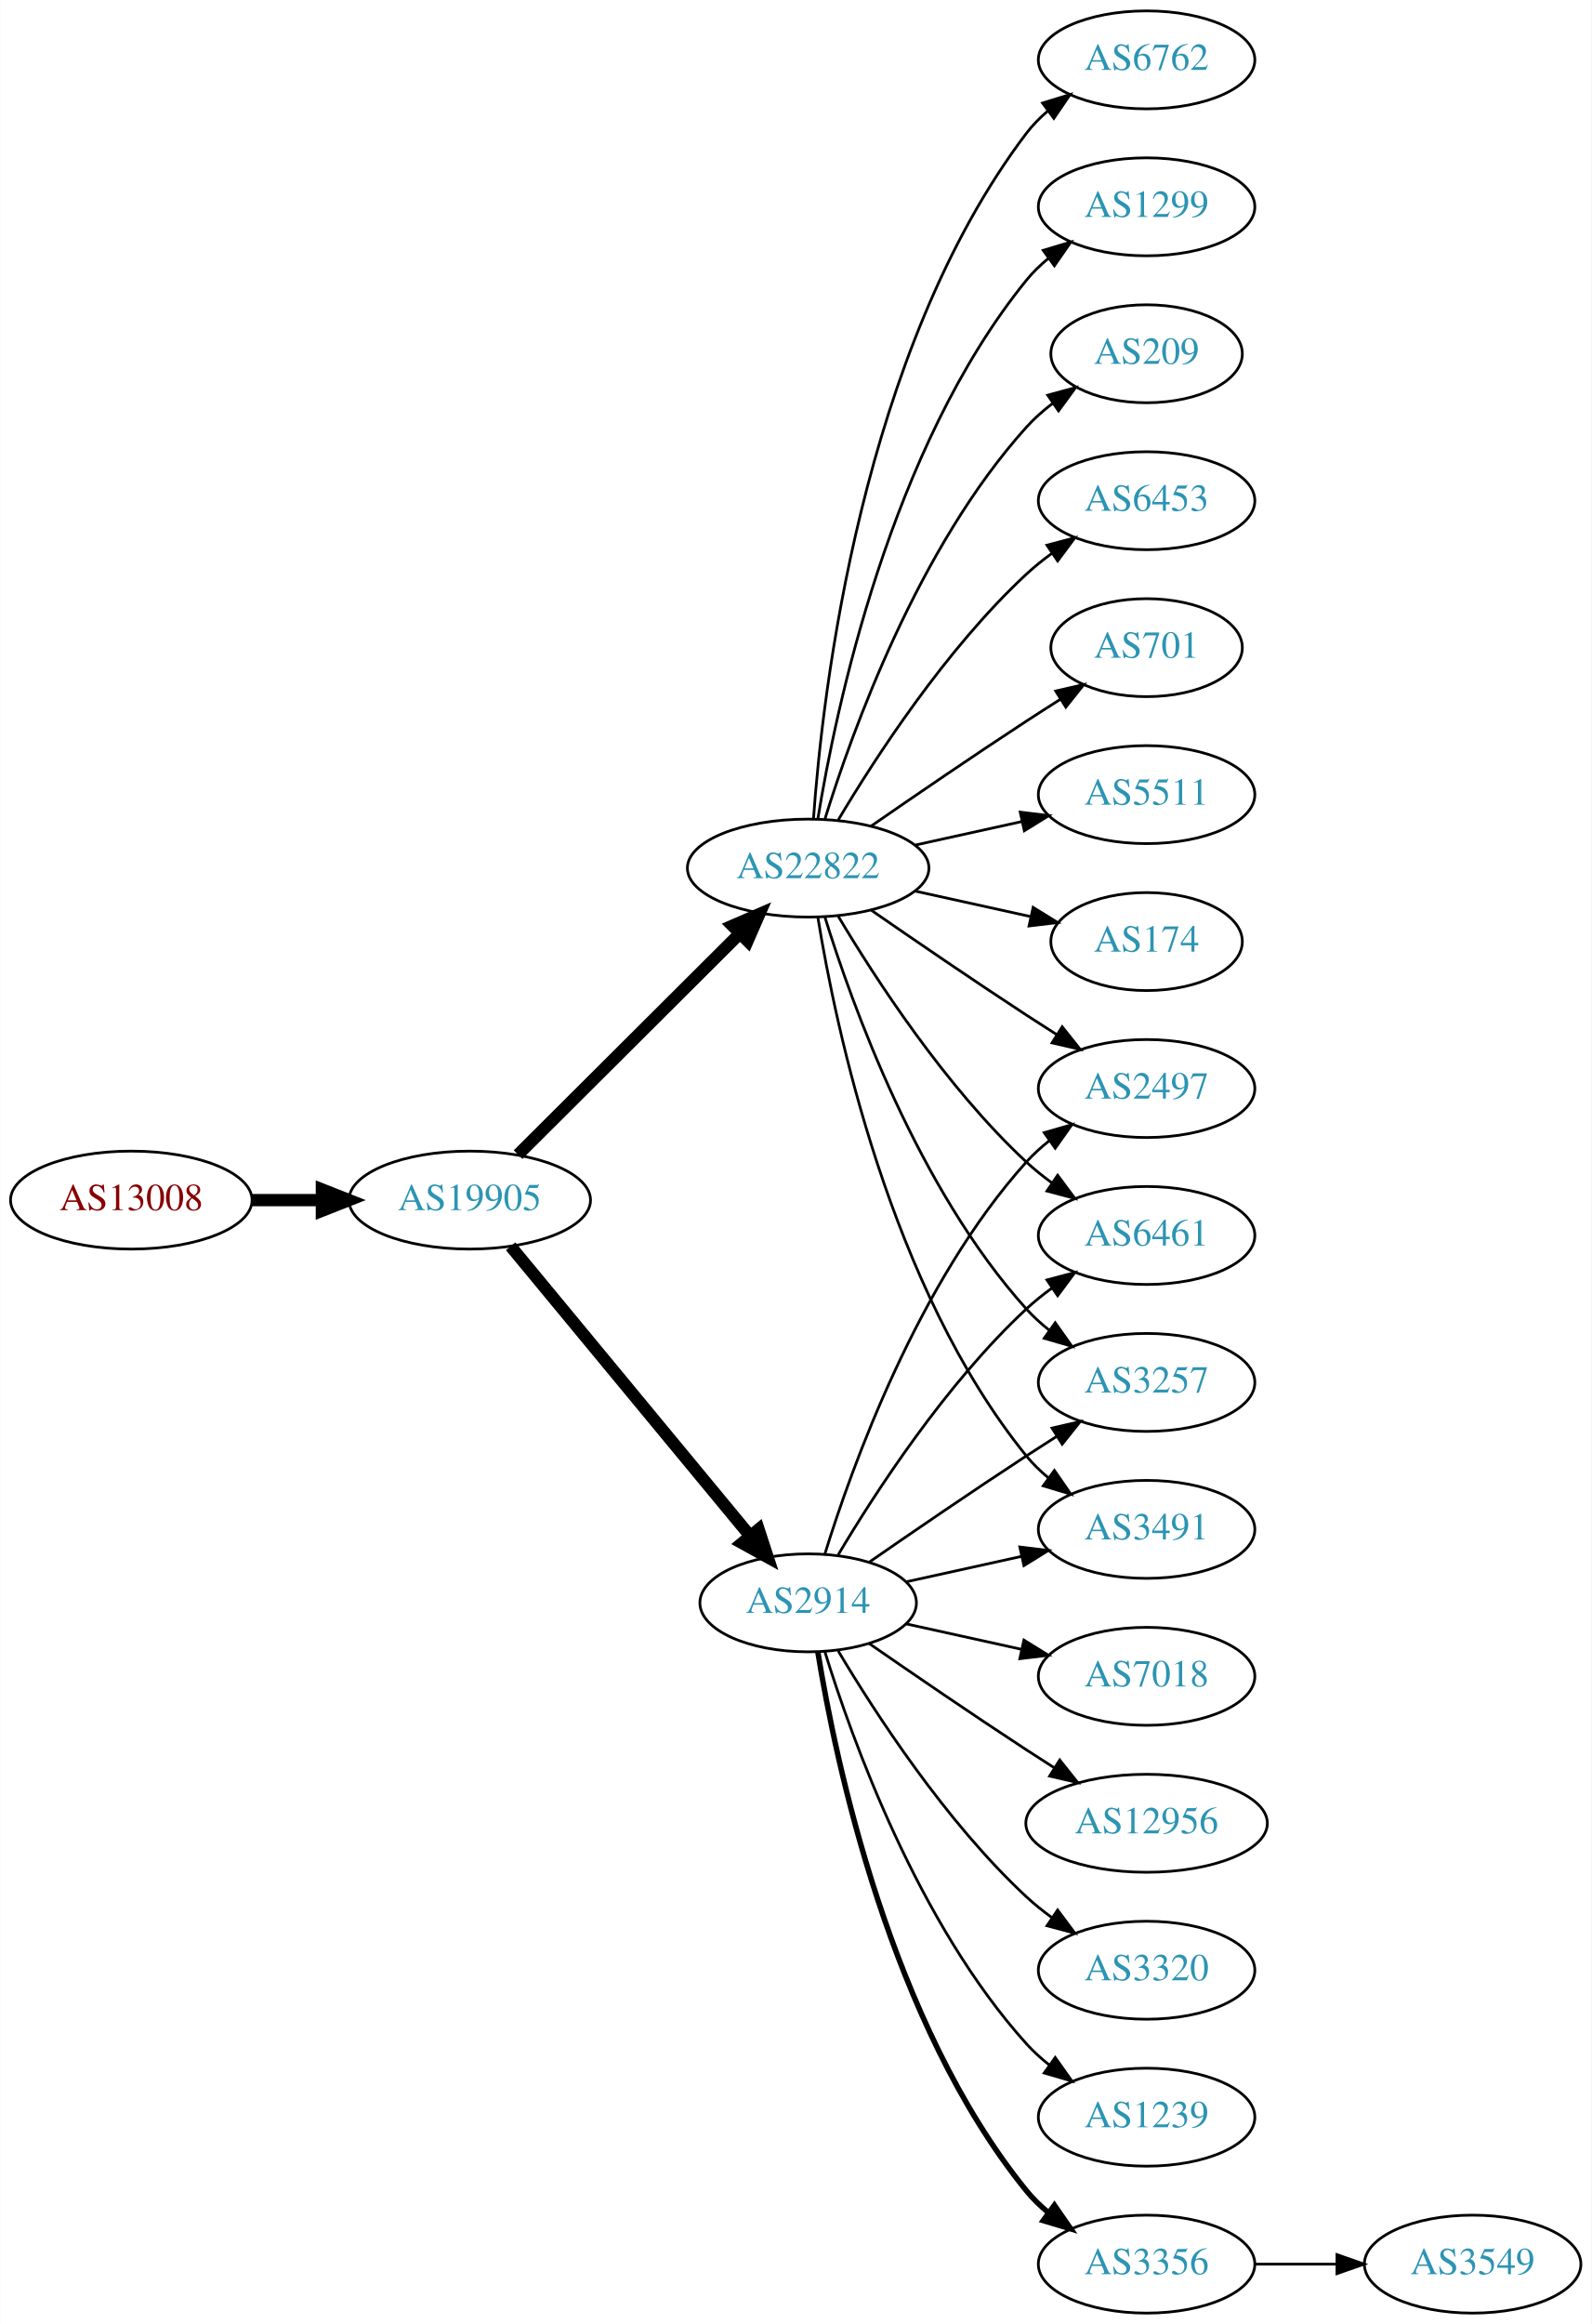
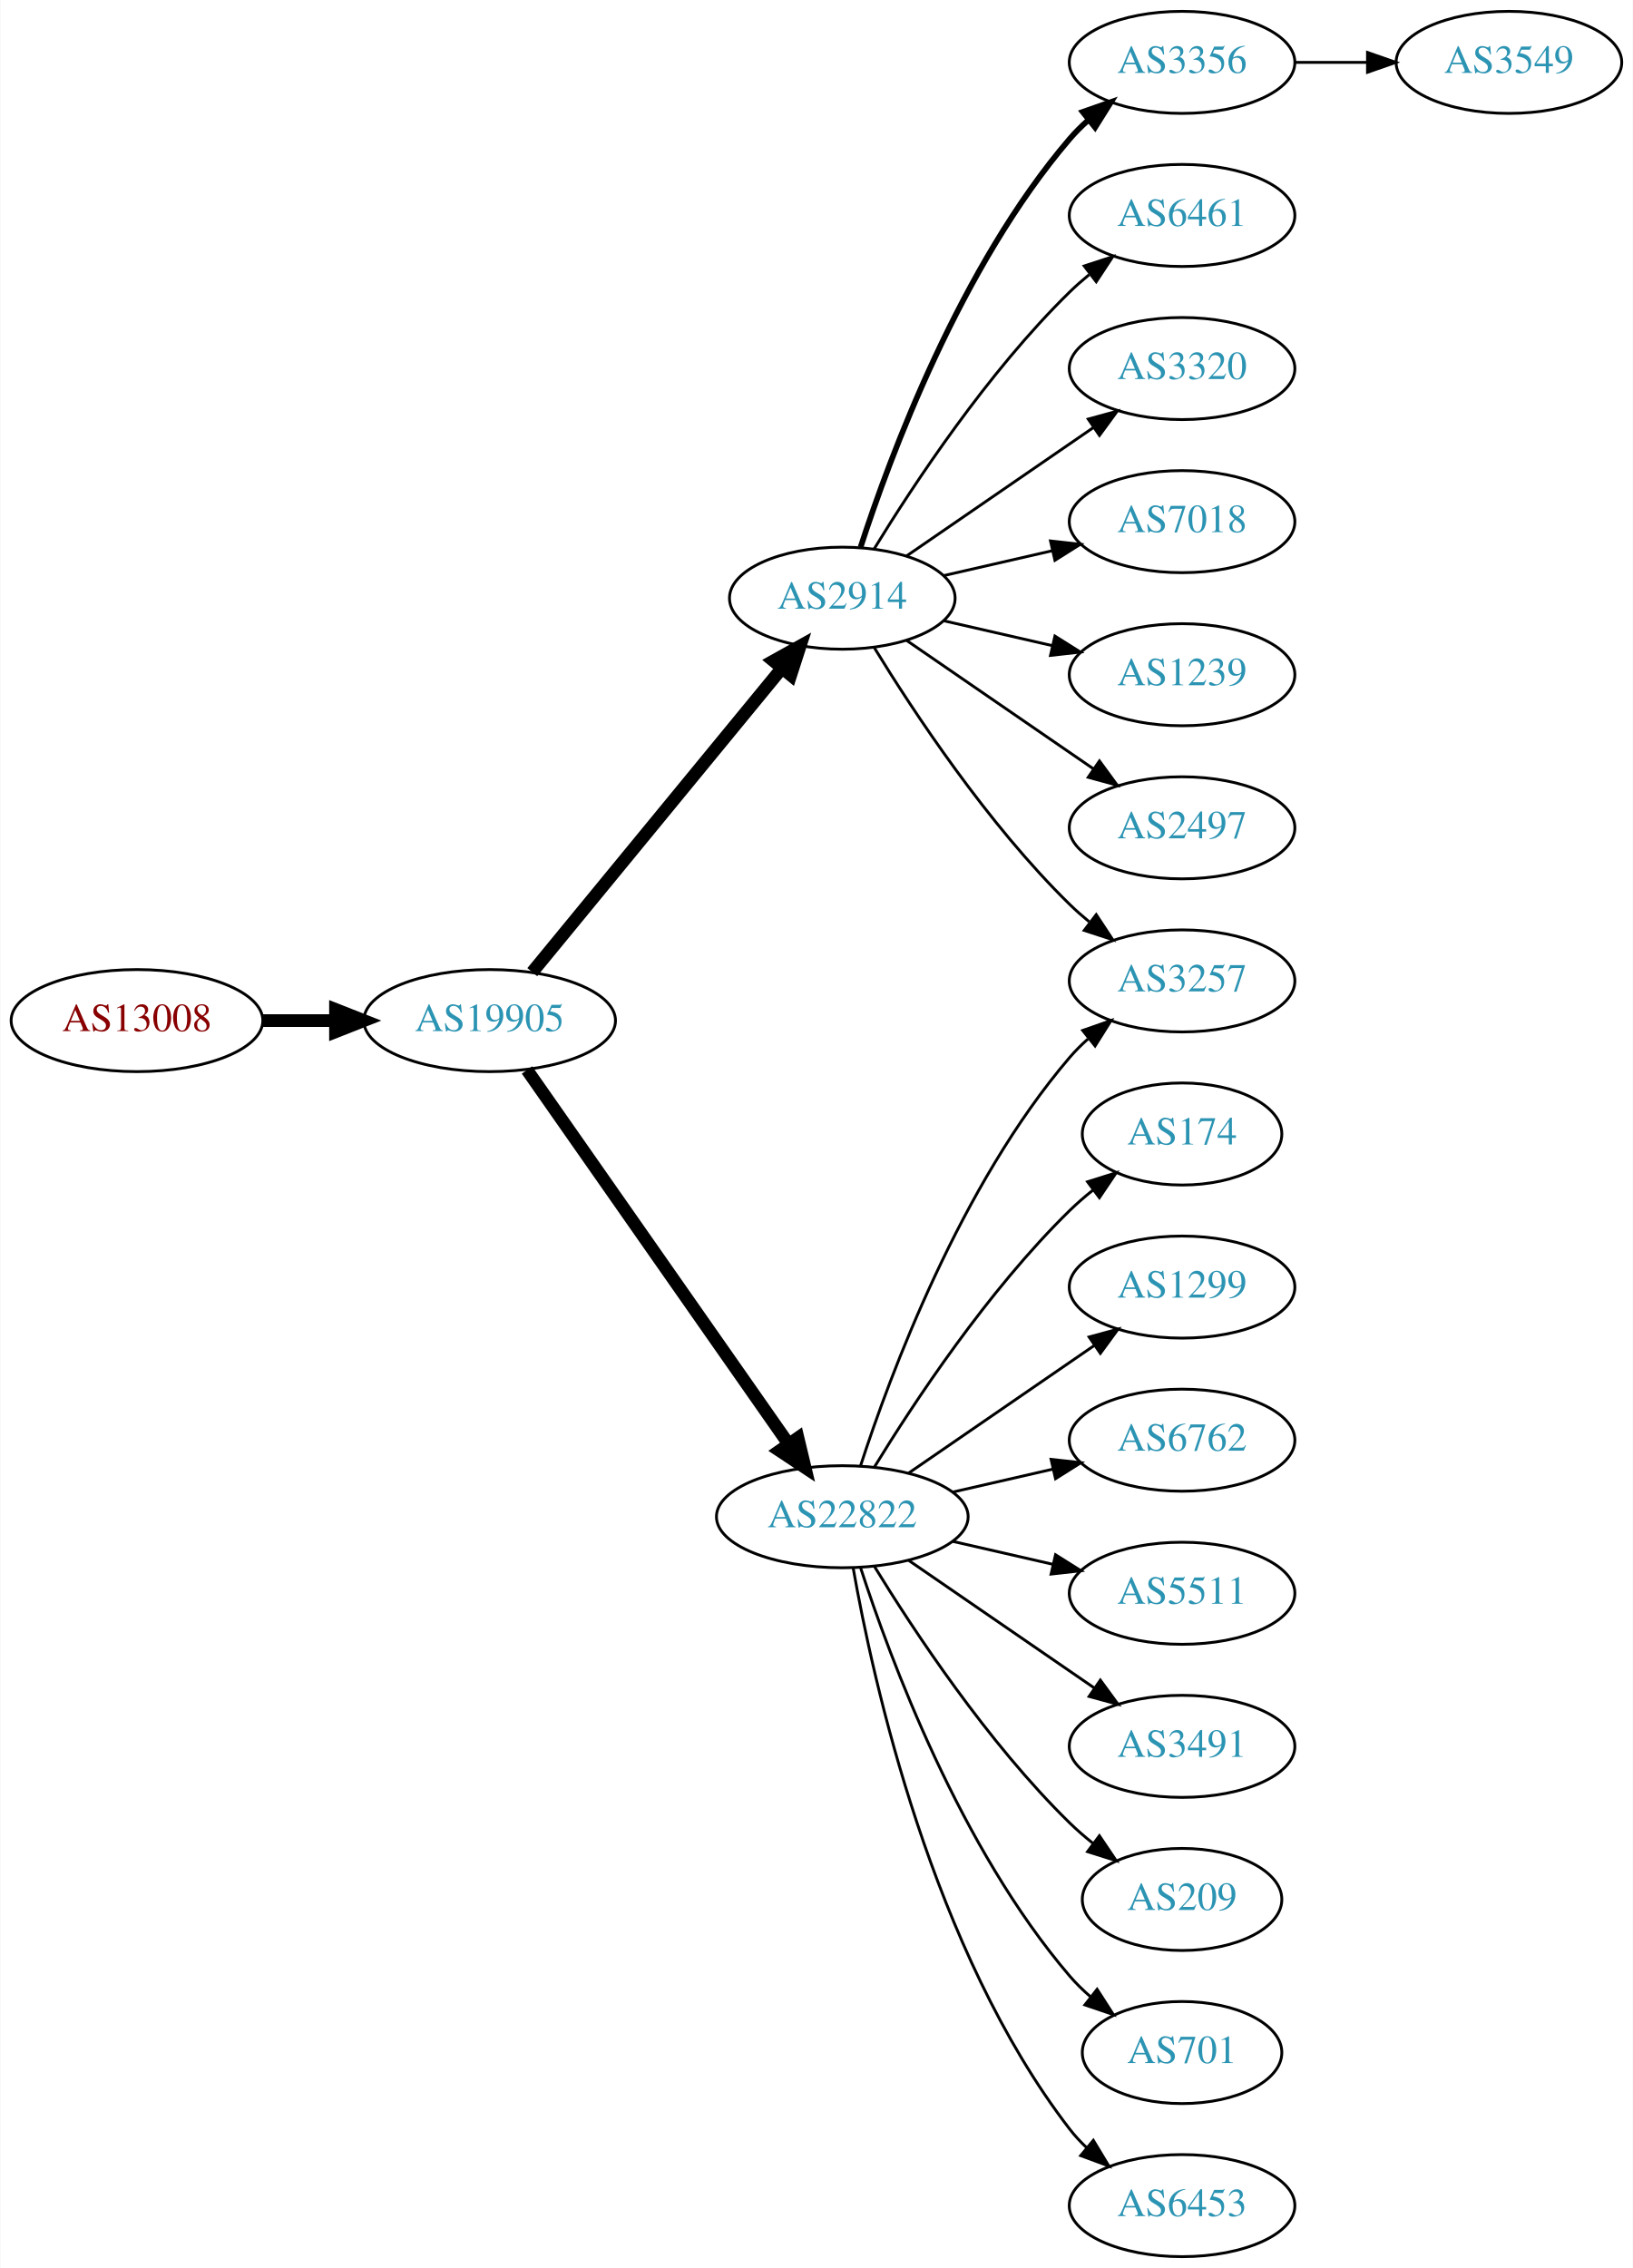
- <svg xmlns="http://www.w3.org/2000/svg" xmlns:xlink="http://www.w3.org/1999/xlink" width="585pt" height="854pt" viewBox="0.00 0.00 584.86 854.00">
-   <g id="graph0" class="graph" transform="scale(1 1) rotate(0) translate(4 850)">
-     <polygon fill="white" stroke="none" points="-4,4 -4,-850 580.862,-850 580.862,4 -4,4" />
+ <svg xmlns="http://www.w3.org/2000/svg" xmlns:xlink="http://www.w3.org/1999/xlink" width="576pt" height="800pt" viewBox="0.00 0.00 575.76 800.00">
+   <g id="graph0" class="graph" transform="scale(1 1) rotate(0) translate(4 796)">
+     <polygon fill="white" stroke="none" points="-4,4 -4,-796 571.762,-796 571.762,4 -4,4" />
    <g id="node1" class="node">
      <g id="a_node1">
        <a xlink:href="/asn/13008" xlink:title="AS13008 ~ Vienna, Austria [AT]">
-           <ellipse fill="#ffffff" stroke="black" cx="44.196" cy="-409" rx="44.393" ry="18" />
-           <text text-anchor="middle" x="44.196" y="-405.3" font-family="Times,serif" font-size="14.00" fill="#880000">AS13008</text>
+           <ellipse fill="#ffffff" stroke="black" cx="44.196" cy="-436" rx="44.393" ry="18" />
+           <text text-anchor="middle" x="44.196" y="-432.3" font-family="Times,serif" font-size="14.00" fill="#880000">AS13008</text>
        </a>
      </g>
    </g>
    <g id="node2" class="node">
      <g id="a_node2">
        <a xlink:href="/asn/19905" xlink:title="AS19905 ~ NeuStar, Inc. [US]">
-           <ellipse fill="#ffffff" stroke="black" cx="168.588" cy="-409" rx="44.393" ry="18" />
-           <text text-anchor="middle" x="168.588" y="-405.3" font-family="Times,serif" font-size="14.00" fill="#2c94b3">AS19905</text>
+           <ellipse fill="#ffffff" stroke="black" cx="168.588" cy="-436" rx="44.393" ry="18" />
+           <text text-anchor="middle" x="168.588" y="-432.3" font-family="Times,serif" font-size="14.00" fill="#2c94b3">AS19905</text>
        </a>
      </g>
    </g>
    <g id="edge1" class="edge">
-       <path fill="none" stroke="black" stroke-width="4.5" d="M88.692,-409C96.898,-409 105.569,-409 114.041,-409" />
-       <polygon fill="black" stroke="black" stroke-width="4.5" points="114.233,-412.938 124.233,-409 114.233,-405.063 114.233,-412.938" />
+       <path fill="none" stroke="black" stroke-width="4.5" d="M88.692,-436C96.898,-436 105.569,-436 114.041,-436" />
+       <polygon fill="black" stroke="black" stroke-width="4.5" points="114.233,-439.938 124.233,-436 114.233,-432.063 114.233,-439.938" />
    </g>
    <g id="node3" class="node">
      <g id="a_node3">
-         <a xlink:href="/asn/22822" xlink:title="AS22822 ~ Limelight Networks, Inc. [US]">
-           <ellipse fill="#ffffff" stroke="black" cx="292.98" cy="-531" rx="44.393" ry="18" />
-           <text text-anchor="middle" x="292.98" y="-527.3" font-family="Times,serif" font-size="14.00" fill="#2c94b3">AS22822</text>
+         <a xlink:href="/asn/2914" xlink:title="AS2914 ~ NTT America, Inc. [US]">
+           <ellipse fill="#ffffff" stroke="black" cx="292.98" cy="-585" rx="39.794" ry="18" />
+           <text text-anchor="middle" x="292.98" y="-581.3" font-family="Times,serif" font-size="14.00" fill="#2c94b3">AS2914</text>
        </a>
      </g>
    </g>
    <g id="edge2" class="edge">
-       <path fill="none" stroke="black" stroke-width="4.5" d="M186.35,-425.708C207.381,-446.671 243.602,-482.777 267.675,-506.772" />
-       <polygon fill="black" stroke="black" stroke-width="4.5" points="265.166,-509.831 275.029,-514.103 270.726,-504.254 265.166,-509.831" />
+       <path fill="none" stroke="black" stroke-width="4.5" d="M183.628,-453.092C205.208,-479.364 246.64,-529.802 271.547,-560.125" />
+       <polygon fill="black" stroke="black" stroke-width="4.5" points="268.714,-562.879 278.104,-568.107 274.799,-557.881 268.714,-562.879" />
    </g>
    <g id="node4" class="node">
      <g id="a_node4">
-         <a xlink:href="/asn/2914" xlink:title="AS2914 ~ NTT America, Inc. [US]">
-           <ellipse fill="#ffffff" stroke="black" cx="292.98" cy="-261" rx="39.794" ry="18" />
-           <text text-anchor="middle" x="292.98" y="-257.3" font-family="Times,serif" font-size="14.00" fill="#2c94b3">AS2914</text>
+         <a xlink:href="/asn/22822" xlink:title="AS22822 ~ Limelight Networks, Inc. [US]">
+           <ellipse fill="#ffffff" stroke="black" cx="292.98" cy="-261" rx="44.393" ry="18" />
+           <text text-anchor="middle" x="292.98" y="-257.3" font-family="Times,serif" font-size="14.00" fill="#2c94b3">AS22822</text>
        </a>
      </g>
    </g>
    <g id="edge3" class="edge">
-       <path fill="none" stroke="black" stroke-width="4.5" d="M183.628,-392.023C205.208,-365.927 246.64,-315.827 271.547,-285.708" />
-       <polygon fill="black" stroke="black" stroke-width="4.5" points="274.766,-287.995 278.104,-277.779 268.697,-282.976 274.766,-287.995" />
+       <path fill="none" stroke="black" stroke-width="4.5" d="M181.771,-418.581C203.398,-387.657 248.596,-323.033 273.875,-286.887" />
+       <polygon fill="black" stroke="black" stroke-width="4.5" points="277.342,-288.8 279.847,-278.349 270.889,-284.287 277.342,-288.8" />
+     </g>
+     <g id="node8" class="node">
+       <g id="a_node8">
+         <a xlink:href="/asn/3257" xlink:title="AS3257 ~ GTT [DE]">
+           <ellipse fill="#ffffff" stroke="black" cx="412.823" cy="-450" rx="39.794" ry="18" />
+           <text text-anchor="middle" x="412.823" y="-446.3" font-family="Times,serif" font-size="14.00" fill="#2c94b3">AS3257</text>
+         </a>
+       </g>
+     </g>
+     <g id="edge19" class="edge">
+       <path fill="none" stroke="black" d="M304.246,-567.56C318.055,-545.009 344.243,-505.278 373.176,-477 375.317,-474.908 377.634,-472.863 380.034,-470.894" />
+       <polygon fill="black" stroke="black" points="382.544,-473.382 388.375,-464.536 378.301,-467.815 382.544,-473.382" />
+     </g>
+     <g id="node14" class="node">
+       <g id="a_node14">
+         <a xlink:href="/asn/3356" xlink:title="AS3356 ~ Level 3 Parent, LLC [US]">
+           <ellipse fill="#ffffff" stroke="black" cx="412.823" cy="-774" rx="39.794" ry="18" />
+           <text text-anchor="middle" x="412.823" y="-770.3" font-family="Times,serif" font-size="14.00" fill="#2c94b3">AS3356</text>
+         </a>
+       </g>
+     </g>
+     <g id="edge13" class="edge">
+       <path fill="none" stroke="black" stroke-width="2" d="M299.428,-602.991C309.742,-634.816 334.604,-701.927 373.176,-747 375.122,-749.274 377.3,-751.449 379.605,-753.507" />
+       <polygon fill="black" stroke="black" stroke-width="2" points="377.775,-756.524 387.774,-760.027 382.142,-751.053 377.775,-756.524" />
+     </g>
+     <g id="node15" class="node">
+       <g id="a_node15">
+         <a xlink:href="/asn/6461" xlink:title="AS6461 ~ Zayo Bandwidth [US]">
+           <ellipse fill="#ffffff" stroke="black" cx="412.823" cy="-720" rx="39.794" ry="18" />
+           <text text-anchor="middle" x="412.823" y="-716.3" font-family="Times,serif" font-size="14.00" fill="#2c94b3">AS6461</text>
+         </a>
+       </g>
+     </g>
+     <g id="edge14" class="edge">
+       <path fill="none" stroke="black" d="M304.246,-602.44C318.055,-624.991 344.243,-664.722 373.176,-693 375.317,-695.092 377.634,-697.137 380.034,-699.106" />
+       <polygon fill="black" stroke="black" points="378.301,-702.185 388.375,-705.464 382.544,-696.618 378.301,-702.185" />
+     </g>
+     <g id="node16" class="node">
+       <g id="a_node16">
+         <a xlink:href="/asn/3320" xlink:title="AS3320 ~ DTAG [DE]">
+           <ellipse fill="#ffffff" stroke="black" cx="412.823" cy="-666" rx="39.794" ry="18" />
+           <text text-anchor="middle" x="412.823" y="-662.3" font-family="Times,serif" font-size="14.00" fill="#2c94b3">AS3320</text>
+         </a>
+       </g>
+     </g>
+     <g id="edge15" class="edge">
+       <path fill="none" stroke="black" d="M315.595,-599.857C334.083,-612.565 360.897,-630.995 381.526,-645.175" />
+       <polygon fill="black" stroke="black" points="379.723,-648.183 389.947,-650.963 383.688,-642.414 379.723,-648.183" />
+     </g>
+     <g id="node17" class="node">
+       <g id="a_node17">
+         <a xlink:href="/asn/7018" xlink:title="AS7018 ~ AT&amp;T Services, Inc. [US]">
+           <ellipse fill="#ffffff" stroke="black" cx="412.823" cy="-612" rx="39.794" ry="18" />
+           <text text-anchor="middle" x="412.823" y="-608.3" font-family="Times,serif" font-size="14.00" fill="#2c94b3">AS7018</text>
+         </a>
+       </g>
+     </g>
+     <g id="edge16" class="edge">
+       <path fill="none" stroke="black" d="M328.7,-592.955C340.7,-595.704 354.32,-598.825 367.013,-601.733" />
+       <polygon fill="black" stroke="black" points="366.415,-605.187 376.945,-604.009 367.979,-598.364 366.415,-605.187" />
+     </g>
+     <g id="node18" class="node">
+       <g id="a_node18">
+         <a xlink:href="/asn/1239" xlink:title="AS1239 ~ Sprint [US]">
+           <ellipse fill="#ffffff" stroke="black" cx="412.823" cy="-558" rx="39.794" ry="18" />
+           <text text-anchor="middle" x="412.823" y="-554.3" font-family="Times,serif" font-size="14.00" fill="#2c94b3">AS1239</text>
+         </a>
+       </g>
+     </g>
+     <g id="edge17" class="edge">
+       <path fill="none" stroke="black" d="M328.7,-577.045C340.7,-574.296 354.32,-571.175 367.013,-568.267" />
+       <polygon fill="black" stroke="black" points="367.979,-571.636 376.945,-565.991 366.415,-564.813 367.979,-571.636" />
+     </g>
+     <g id="node19" class="node">
+       <g id="a_node19">
+         <a xlink:href="/asn/2497" xlink:title="AS2497 ~ Internet Initiative Japan Inc. [JP]">
+           <ellipse fill="#ffffff" stroke="black" cx="412.823" cy="-504" rx="39.794" ry="18" />
+           <text text-anchor="middle" x="412.823" y="-500.3" font-family="Times,serif" font-size="14.00" fill="#2c94b3">AS2497</text>
+         </a>
+       </g>
+     </g>
+     <g id="edge18" class="edge">
+       <path fill="none" stroke="black" d="M315.595,-570.143C334.083,-557.435 360.897,-539.005 381.526,-524.825" />
+       <polygon fill="black" stroke="black" points="383.688,-527.586 389.947,-519.037 379.723,-521.817 383.688,-527.586" />
    </g>
    <g id="node5" class="node">
      <g id="a_node5">
        <a xlink:href="/asn/174" xlink:title="AS174 ~ Cogent Communications [US]">
-           <ellipse fill="#ffffff" stroke="black" cx="417.373" cy="-504" rx="35.194" ry="18" />
-           <text text-anchor="middle" x="417.373" y="-500.3" font-family="Times,serif" font-size="14.00" fill="#2c94b3">AS174</text>
+           <ellipse fill="#ffffff" stroke="black" cx="412.823" cy="-396" rx="35.194" ry="18" />
+           <text text-anchor="middle" x="412.823" y="-392.3" font-family="Times,serif" font-size="14.00" fill="#2c94b3">AS174</text>
        </a>
      </g>
    </g>
    <g id="edge4" class="edge">
-       <path fill="none" stroke="black" d="M332.37,-522.531C345.778,-519.573 360.89,-516.24 374.562,-513.224" />
-       <polygon fill="black" stroke="black" points="375.673,-516.563 384.684,-510.99 374.165,-509.727 375.673,-516.563" />
+       <path fill="none" stroke="black" d="M304.246,-278.44C318.055,-300.991 344.243,-340.722 373.176,-369 375.712,-371.478 378.495,-373.89 381.371,-376.188" />
+       <polygon fill="black" stroke="black" points="379.48,-379.144 389.587,-382.321 383.667,-373.535 379.48,-379.144" />
    </g>
    <g id="node6" class="node">
      <g id="a_node6">
-         <a xlink:href="/asn/6762" xlink:title="AS6762 ~ TELECOM ITALIA SPARKLE S.p.A. [IT]">
-           <ellipse fill="#ffffff" stroke="black" cx="417.373" cy="-828" rx="39.794" ry="18" />
-           <text text-anchor="middle" x="417.373" y="-824.3" font-family="Times,serif" font-size="14.00" fill="#2c94b3">AS6762</text>
+         <a xlink:href="/asn/1299" xlink:title="AS1299 ~ Telia Carrier [EU]">
+           <ellipse fill="#ffffff" stroke="black" cx="412.823" cy="-342" rx="39.794" ry="18" />
+           <text text-anchor="middle" x="412.823" y="-338.3" font-family="Times,serif" font-size="14.00" fill="#2c94b3">AS1299</text>
        </a>
      </g>
    </g>
    <g id="edge5" class="edge">
-       <path fill="none" stroke="black" d="M294.929,-549.036C298.215,-595.457 312.525,-721.007 373.176,-801 375.447,-803.995 378.155,-806.74 381.091,-809.235" />
-       <polygon fill="black" stroke="black" points="379.131,-812.138 389.256,-815.256 383.285,-806.504 379.131,-812.138" />
+       <path fill="none" stroke="black" d="M316.423,-276.426C335.004,-289.198 361.565,-307.455 381.945,-321.463" />
+       <polygon fill="black" stroke="black" points="380.036,-324.398 390.259,-327.178 384.001,-318.629 380.036,-324.398" />
    </g>
    <g id="node7" class="node">
      <g id="a_node7">
-         <a xlink:href="/asn/1299" xlink:title="AS1299 ~ Telia Carrier [EU]">
-           <ellipse fill="#ffffff" stroke="black" cx="417.373" cy="-774" rx="39.794" ry="18" />
-           <text text-anchor="middle" x="417.373" y="-770.3" font-family="Times,serif" font-size="14.00" fill="#2c94b3">AS1299</text>
+         <a xlink:href="/asn/6762" xlink:title="AS6762 ~ TELECOM ITALIA SPARKLE S.p.A. [IT]">
+           <ellipse fill="#ffffff" stroke="black" cx="412.823" cy="-288" rx="39.794" ry="18" />
+           <text text-anchor="middle" x="412.823" y="-284.3" font-family="Times,serif" font-size="14.00" fill="#2c94b3">AS6762</text>
        </a>
      </g>
    </g>
    <g id="edge6" class="edge">
-       <path fill="none" stroke="black" d="M296.561,-549.178C303.016,-588.997 323.088,-685.286 373.176,-747 375.545,-749.918 378.318,-752.612 381.295,-755.075" />
-       <polygon fill="black" stroke="black" points="379.371,-758.003 389.517,-761.052 383.486,-752.341 379.371,-758.003" />
-     </g>
-     <g id="node8" class="node">
-       <g id="a_node8">
-         <a xlink:href="/asn/209" xlink:title="AS209 ~ CenturyLink Communications, LLC [US]">
-           <ellipse fill="#ffffff" stroke="black" cx="417.373" cy="-720" rx="35.194" ry="18" />
-           <text text-anchor="middle" x="417.373" y="-716.3" font-family="Times,serif" font-size="14.00" fill="#2c94b3">AS209</text>
-         </a>
-       </g>
+       <path fill="none" stroke="black" d="M331.915,-269.692C343.156,-272.267 355.568,-275.111 367.192,-277.774" />
+       <polygon fill="black" stroke="black" points="366.624,-281.235 377.153,-280.057 368.188,-274.412 366.624,-281.235" />
    </g>
    <g id="edge7" class="edge">
-       <path fill="none" stroke="black" d="M299.118,-548.94C309.021,-580.979 333.359,-648.812 373.176,-693 376.04,-696.178 379.364,-699.119 382.872,-701.8" />
-       <polygon fill="black" stroke="black" points="381.038,-704.786 391.261,-707.569 385.005,-699.018 381.038,-704.786" />
+       <path fill="none" stroke="black" d="M299.428,-278.991C309.742,-310.816 334.604,-377.927 373.176,-423 375.122,-425.274 377.3,-427.449 379.605,-429.507" />
+       <polygon fill="black" stroke="black" points="377.775,-432.524 387.774,-436.027 382.142,-427.053 377.775,-432.524" />
    </g>
    <g id="node9" class="node">
      <g id="a_node9">
-         <a xlink:href="/asn/3257" xlink:title="AS3257 ~ GTT [DE]">
-           <ellipse fill="#ffffff" stroke="black" cx="417.373" cy="-342" rx="39.794" ry="18" />
-           <text text-anchor="middle" x="417.373" y="-338.3" font-family="Times,serif" font-size="14.00" fill="#2c94b3">AS3257</text>
+         <a xlink:href="/asn/5511" xlink:title="AS5511 ~ Orange S.A. [FR]">
+           <ellipse fill="#ffffff" stroke="black" cx="412.823" cy="-234" rx="39.794" ry="18" />
+           <text text-anchor="middle" x="412.823" y="-230.3" font-family="Times,serif" font-size="14.00" fill="#2c94b3">AS5511</text>
        </a>
      </g>
    </g>
    <g id="edge8" class="edge">
-       <path fill="none" stroke="black" d="M299.118,-513.06C309.021,-481.021 333.359,-413.188 373.176,-369 375.693,-366.208 378.564,-363.599 381.603,-361.188" />
-       <polygon fill="black" stroke="black" points="383.786,-363.93 389.911,-355.285 379.732,-358.224 383.786,-363.93" />
+       <path fill="none" stroke="black" d="M331.915,-252.308C343.156,-249.733 355.568,-246.889 367.192,-244.226" />
+       <polygon fill="black" stroke="black" points="368.188,-247.588 377.153,-241.943 366.624,-240.765 368.188,-247.588" />
    </g>
    <g id="node10" class="node">
      <g id="a_node10">
        <a xlink:href="/asn/3491" xlink:title="AS3491 ~ PCCW Global, Inc. [US]">
-           <ellipse fill="#ffffff" stroke="black" cx="417.373" cy="-288" rx="39.794" ry="18" />
-           <text text-anchor="middle" x="417.373" y="-284.3" font-family="Times,serif" font-size="14.00" fill="#2c94b3">AS3491</text>
+           <ellipse fill="#ffffff" stroke="black" cx="412.823" cy="-180" rx="39.794" ry="18" />
+           <text text-anchor="middle" x="412.823" y="-176.3" font-family="Times,serif" font-size="14.00" fill="#2c94b3">AS3491</text>
        </a>
      </g>
    </g>
    <g id="edge9" class="edge">
-       <path fill="none" stroke="black" d="M296.561,-512.822C303.016,-473.003 323.088,-376.714 373.176,-315 375.545,-312.082 378.318,-309.388 381.295,-306.925" />
-       <polygon fill="black" stroke="black" points="383.486,-309.659 389.517,-300.948 379.371,-303.997 383.486,-309.659" />
+       <path fill="none" stroke="black" d="M316.423,-245.574C335.004,-232.802 361.565,-214.545 381.945,-200.537" />
+       <polygon fill="black" stroke="black" points="384.001,-203.371 390.259,-194.822 380.036,-197.602 384.001,-203.371" />
    </g>
    <g id="node11" class="node">
      <g id="a_node11">
-         <a xlink:href="/asn/2497" xlink:title="AS2497 ~ Internet Initiative Japan Inc. [JP]">
-           <ellipse fill="#ffffff" stroke="black" cx="417.373" cy="-450" rx="39.794" ry="18" />
-           <text text-anchor="middle" x="417.373" y="-446.3" font-family="Times,serif" font-size="14.00" fill="#2c94b3">AS2497</text>
+         <a xlink:href="/asn/209" xlink:title="AS209 ~ CenturyLink Communications, LLC [US]">
+           <ellipse fill="#ffffff" stroke="black" cx="412.823" cy="-126" rx="35.194" ry="18" />
+           <text text-anchor="middle" x="412.823" y="-122.3" font-family="Times,serif" font-size="14.00" fill="#2c94b3">AS209</text>
        </a>
      </g>
    </g>
    <g id="edge10" class="edge">
-       <path fill="none" stroke="black" d="M316.011,-515.633C331.813,-504.695 353.67,-489.739 373.176,-477 376.758,-474.661 380.529,-472.241 384.289,-469.856" />
-       <polygon fill="black" stroke="black" points="386.352,-472.693 392.95,-464.404 382.623,-466.769 386.352,-472.693" />
+       <path fill="none" stroke="black" d="M304.246,-243.56C318.055,-221.009 344.243,-181.278 373.176,-153 375.712,-150.522 378.495,-148.11 381.371,-145.812" />
+       <polygon fill="black" stroke="black" points="383.667,-148.465 389.587,-139.679 379.48,-142.856 383.667,-148.465" />
    </g>
    <g id="node12" class="node">
      <g id="a_node12">
-         <a xlink:href="/asn/6453" xlink:title="AS6453 ~ TATA COMMUNICATIONS (AMERICA) INC [US]">
-           <ellipse fill="#ffffff" stroke="black" cx="417.373" cy="-666" rx="39.794" ry="18" />
-           <text text-anchor="middle" x="417.373" y="-662.3" font-family="Times,serif" font-size="14.00" fill="#2c94b3">AS6453</text>
+         <a xlink:href="/asn/701" xlink:title="AS701 ~ UUNET [US]">
+           <ellipse fill="#ffffff" stroke="black" cx="412.823" cy="-72" rx="35.194" ry="18" />
+           <text text-anchor="middle" x="412.823" y="-68.3" font-family="Times,serif" font-size="14.00" fill="#2c94b3">AS701</text>
        </a>
      </g>
    </g>
    <g id="edge11" class="edge">
-       <path fill="none" stroke="black" d="M304.026,-548.671C317.597,-571.472 343.529,-611.472 373.176,-639 376.083,-641.699 379.296,-644.28 382.62,-646.703" />
-       <polygon fill="black" stroke="black" points="380.755,-649.667 390.998,-652.375 384.679,-643.87 380.755,-649.667" />
+       <path fill="none" stroke="black" d="M299.428,-243.009C309.742,-211.184 334.604,-144.073 373.176,-99 375.358,-96.45 377.833,-94.025 380.45,-91.749" />
+       <polygon fill="black" stroke="black" points="382.855,-94.312 388.58,-85.397 378.545,-88.796 382.855,-94.312" />
    </g>
    <g id="node13" class="node">
      <g id="a_node13">
-         <a xlink:href="/asn/701" xlink:title="AS701 ~ UUNET [US]">
-           <ellipse fill="#ffffff" stroke="black" cx="417.373" cy="-612" rx="35.194" ry="18" />
-           <text text-anchor="middle" x="417.373" y="-608.3" font-family="Times,serif" font-size="14.00" fill="#2c94b3">AS701</text>
+         <a xlink:href="/asn/6453" xlink:title="AS6453 ~ TATA COMMUNICATIONS (AMERICA) INC [US]">
+           <ellipse fill="#ffffff" stroke="black" cx="412.823" cy="-18" rx="39.794" ry="18" />
+           <text text-anchor="middle" x="412.823" y="-14.3" font-family="Times,serif" font-size="14.00" fill="#2c94b3">AS6453</text>
        </a>
      </g>
    </g>
    <g id="edge12" class="edge">
-       <path fill="none" stroke="black" d="M316.011,-546.367C331.813,-557.305 353.67,-572.261 373.176,-585 377.221,-587.642 381.507,-590.385 385.746,-593.067" />
-       <polygon fill="black" stroke="black" points="383.96,-596.079 394.29,-598.432 387.683,-590.15 383.96,-596.079" />
-     </g>
-     <g id="node14" class="node">
-       <g id="a_node14">
-         <a xlink:href="/asn/5511" xlink:title="AS5511 ~ Orange S.A. [FR]">
-           <ellipse fill="#ffffff" stroke="black" cx="417.373" cy="-558" rx="39.794" ry="18" />
-           <text text-anchor="middle" x="417.373" y="-554.3" font-family="Times,serif" font-size="14.00" fill="#2c94b3">AS5511</text>
-         </a>
-       </g>
-     </g>
-     <g id="edge13" class="edge">
-       <path fill="none" stroke="black" d="M332.37,-539.469C344.761,-542.202 358.608,-545.257 371.429,-548.085" />
-       <polygon fill="black" stroke="black" points="370.924,-551.558 381.443,-550.295 372.432,-544.722 370.924,-551.558" />
-     </g>
-     <g id="node15" class="node">
-       <g id="a_node15">
-         <a xlink:href="/asn/6461" xlink:title="AS6461 ~ Zayo Bandwidth [US]">
-           <ellipse fill="#ffffff" stroke="black" cx="417.373" cy="-396" rx="39.794" ry="18" />
-           <text text-anchor="middle" x="417.373" y="-392.3" font-family="Times,serif" font-size="14.00" fill="#2c94b3">AS6461</text>
-         </a>
-       </g>
-     </g>
-     <g id="edge14" class="edge">
-       <path fill="none" stroke="black" d="M304.026,-513.329C317.597,-490.528 343.529,-450.528 373.176,-423 376.083,-420.301 379.296,-417.72 382.62,-415.297" />
-       <polygon fill="black" stroke="black" points="384.679,-418.13 390.998,-409.625 380.755,-412.333 384.679,-418.13" />
-     </g>
-     <g id="edge23" class="edge">
-       <path fill="none" stroke="black" d="M315.337,-275.901C331.188,-286.877 353.391,-302.079 373.176,-315 376.758,-317.339 380.529,-319.759 384.289,-322.144" />
-       <polygon fill="black" stroke="black" points="382.623,-325.231 392.95,-327.596 386.352,-319.307 382.623,-325.231" />
-     </g>
-     <g id="edge19" class="edge">
-       <path fill="none" stroke="black" d="M329.053,-268.737C342.24,-271.646 357.42,-274.995 371.386,-278.076" />
-       <polygon fill="black" stroke="black" points="370.776,-281.525 381.295,-280.262 372.284,-274.69 370.776,-281.525" />
-     </g>
-     <g id="edge15" class="edge">
-       <path fill="none" stroke="black" d="M299.118,-278.94C309.021,-310.979 333.359,-378.812 373.176,-423 375.693,-425.792 378.564,-428.401 381.603,-430.812" />
-       <polygon fill="black" stroke="black" points="379.732,-433.776 389.911,-436.715 383.786,-428.07 379.732,-433.776" />
-     </g>
-     <g id="edge20" class="edge">
-       <path fill="none" stroke="black" d="M304.026,-278.671C317.597,-301.472 343.529,-341.472 373.176,-369 376.083,-371.699 379.296,-374.28 382.62,-376.703" />
-       <polygon fill="black" stroke="black" points="380.755,-379.667 390.998,-382.375 384.679,-373.87 380.755,-379.667" />
-     </g>
-     <g id="node16" class="node">
-       <g id="a_node16">
-         <a xlink:href="/asn/1239" xlink:title="AS1239 ~ Sprint [US]">
-           <ellipse fill="#ffffff" stroke="black" cx="417.373" cy="-72" rx="39.794" ry="18" />
-           <text text-anchor="middle" x="417.373" y="-68.3" font-family="Times,serif" font-size="14.00" fill="#2c94b3">AS1239</text>
-         </a>
-       </g>
-     </g>
-     <g id="edge16" class="edge">
-       <path fill="none" stroke="black" d="M299.118,-243.06C309.021,-211.021 333.359,-143.188 373.176,-99 375.693,-96.208 378.564,-93.599 381.603,-91.188" />
-       <polygon fill="black" stroke="black" points="383.786,-93.93 389.911,-85.285 379.732,-88.224 383.786,-93.93" />
-     </g>
-     <g id="node17" class="node">
-       <g id="a_node17">
-         <a xlink:href="/asn/3356" xlink:title="AS3356 ~ Level 3 Parent, LLC [US]">
-           <ellipse fill="#ffffff" stroke="black" cx="417.373" cy="-18" rx="39.794" ry="18" />
-           <text text-anchor="middle" x="417.373" y="-14.3" font-family="Times,serif" font-size="14.00" fill="#2c94b3">AS3356</text>
-         </a>
-       </g>
-     </g>
-     <g id="edge17" class="edge">
-       <path fill="none" stroke="black" stroke-width="2" d="M296.561,-242.822C303.016,-203.003 323.088,-106.714 373.176,-45 375.545,-42.082 378.318,-39.388 381.295,-36.925" />
-       <polygon fill="black" stroke="black" stroke-width="2" points="383.486,-39.659 389.517,-30.948 379.371,-33.997 383.486,-39.659" />
-     </g>
-     <g id="node18" class="node">
-       <g id="a_node18">
-         <a xlink:href="/asn/7018" xlink:title="AS7018 ~ AT&amp;T Services, Inc. [US]">
-           <ellipse fill="#ffffff" stroke="black" cx="417.373" cy="-234" rx="39.794" ry="18" />
-           <text text-anchor="middle" x="417.373" y="-230.3" font-family="Times,serif" font-size="14.00" fill="#2c94b3">AS7018</text>
-         </a>
-       </g>
-     </g>
-     <g id="edge18" class="edge">
-       <path fill="none" stroke="black" d="M329.053,-253.263C342.24,-250.354 357.42,-247.005 371.386,-243.924" />
-       <polygon fill="black" stroke="black" points="372.284,-247.31 381.295,-241.738 370.776,-240.475 372.284,-247.31" />
-     </g>
-     <g id="node19" class="node">
-       <g id="a_node19">
-         <a xlink:href="/asn/12956" xlink:title="AS12956 ~ TELXIUS [ES]">
-           <ellipse fill="#ffffff" stroke="black" cx="417.373" cy="-180" rx="44.393" ry="18" />
-           <text text-anchor="middle" x="417.373" y="-176.3" font-family="Times,serif" font-size="14.00" fill="#2c94b3">AS12956</text>
-         </a>
-       </g>
-     </g>
-     <g id="edge21" class="edge">
-       <path fill="none" stroke="black" d="M315.337,-246.099C331.188,-235.123 353.391,-219.921 373.176,-207 376.497,-204.831 379.98,-202.594 383.466,-200.379" />
-       <polygon fill="black" stroke="black" points="385.455,-203.262 392.048,-194.968 381.722,-197.34 385.455,-203.262" />
+       <path fill="none" stroke="black" d="M296.798,-243.01C303.726,-203.565 324.683,-107.975 373.176,-45 374.955,-42.69 376.988,-40.5 379.168,-38.441" />
+       <polygon fill="black" stroke="black" points="381.525,-41.034 387.001,-31.964 377.064,-35.639 381.525,-41.034" />
    </g>
    <g id="node20" class="node">
      <g id="a_node20">
-         <a xlink:href="/asn/3320" xlink:title="AS3320 ~ DTAG [DE]">
-           <ellipse fill="#ffffff" stroke="black" cx="417.373" cy="-126" rx="39.794" ry="18" />
-           <text text-anchor="middle" x="417.373" y="-122.3" font-family="Times,serif" font-size="14.00" fill="#2c94b3">AS3320</text>
-         </a>
-       </g>
-     </g>
-     <g id="edge22" class="edge">
-       <path fill="none" stroke="black" d="M304.026,-243.329C317.597,-220.528 343.529,-180.528 373.176,-153 376.083,-150.301 379.296,-147.72 382.62,-145.297" />
-       <polygon fill="black" stroke="black" points="384.679,-148.13 390.998,-139.625 380.755,-142.333 384.679,-148.13" />
-     </g>
-     <g id="node21" class="node">
-       <g id="a_node21">
        <a xlink:href="/asn/3549" xlink:title="AS3549 ~ Level 3 Parent, LLC [US]">
-           <ellipse fill="#ffffff" stroke="black" cx="537.215" cy="-18" rx="39.794" ry="18" />
-           <text text-anchor="middle" x="537.215" y="-14.3" font-family="Times,serif" font-size="14.00" fill="#2c94b3">AS3549</text>
-         </a>
-       </g>
-     </g>
-     <g id="edge24" class="edge">
-       <path fill="none" stroke="black" d="M457.285,-18C466.839,-18 477.188,-18 487.151,-18" />
-       <polygon fill="black" stroke="black" points="487.343,-21.5 497.343,-18 487.343,-14.5 487.343,-21.5" />
+           <ellipse fill="#ffffff" stroke="black" cx="528.116" cy="-774" rx="39.794" ry="18" />
+           <text text-anchor="middle" x="528.116" y="-770.3" font-family="Times,serif" font-size="14.00" fill="#2c94b3">AS3549</text>
+         </a>
+       </g>
+     </g>
+     <g id="edge20" class="edge">
+       <path fill="none" stroke="black" d="M452.495,-774C460.698,-774 469.462,-774 477.994,-774" />
+       <polygon fill="black" stroke="black" points="478.233,-777.5 488.233,-774 478.233,-770.5 478.233,-777.5" />
    </g>
  </g>
</svg>
